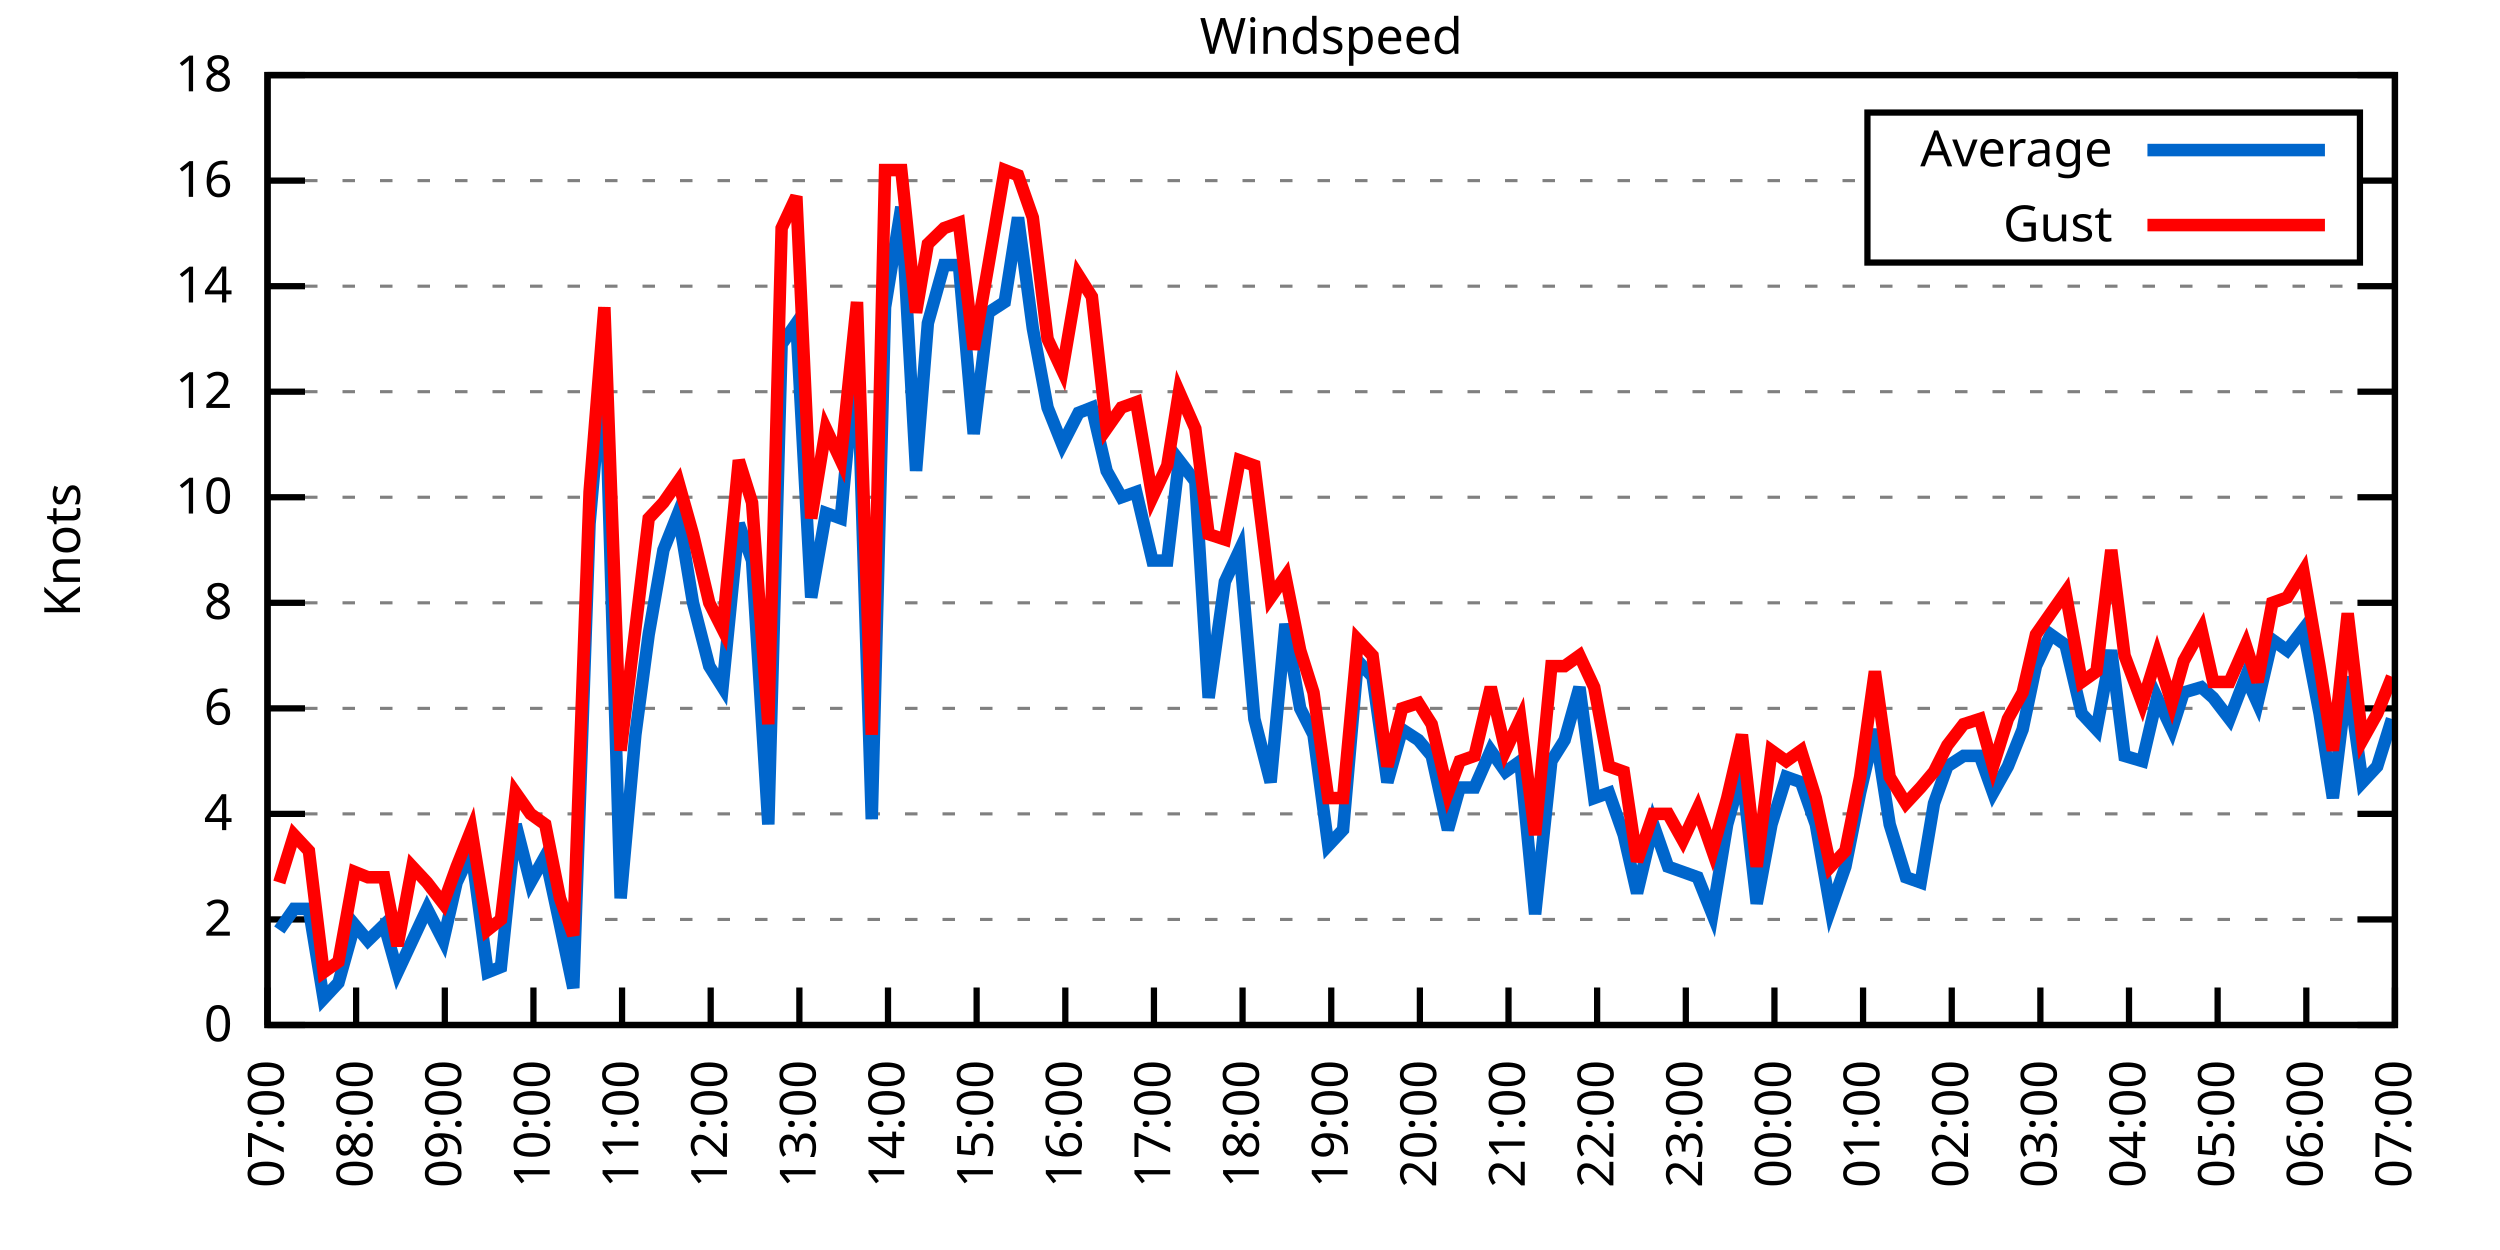
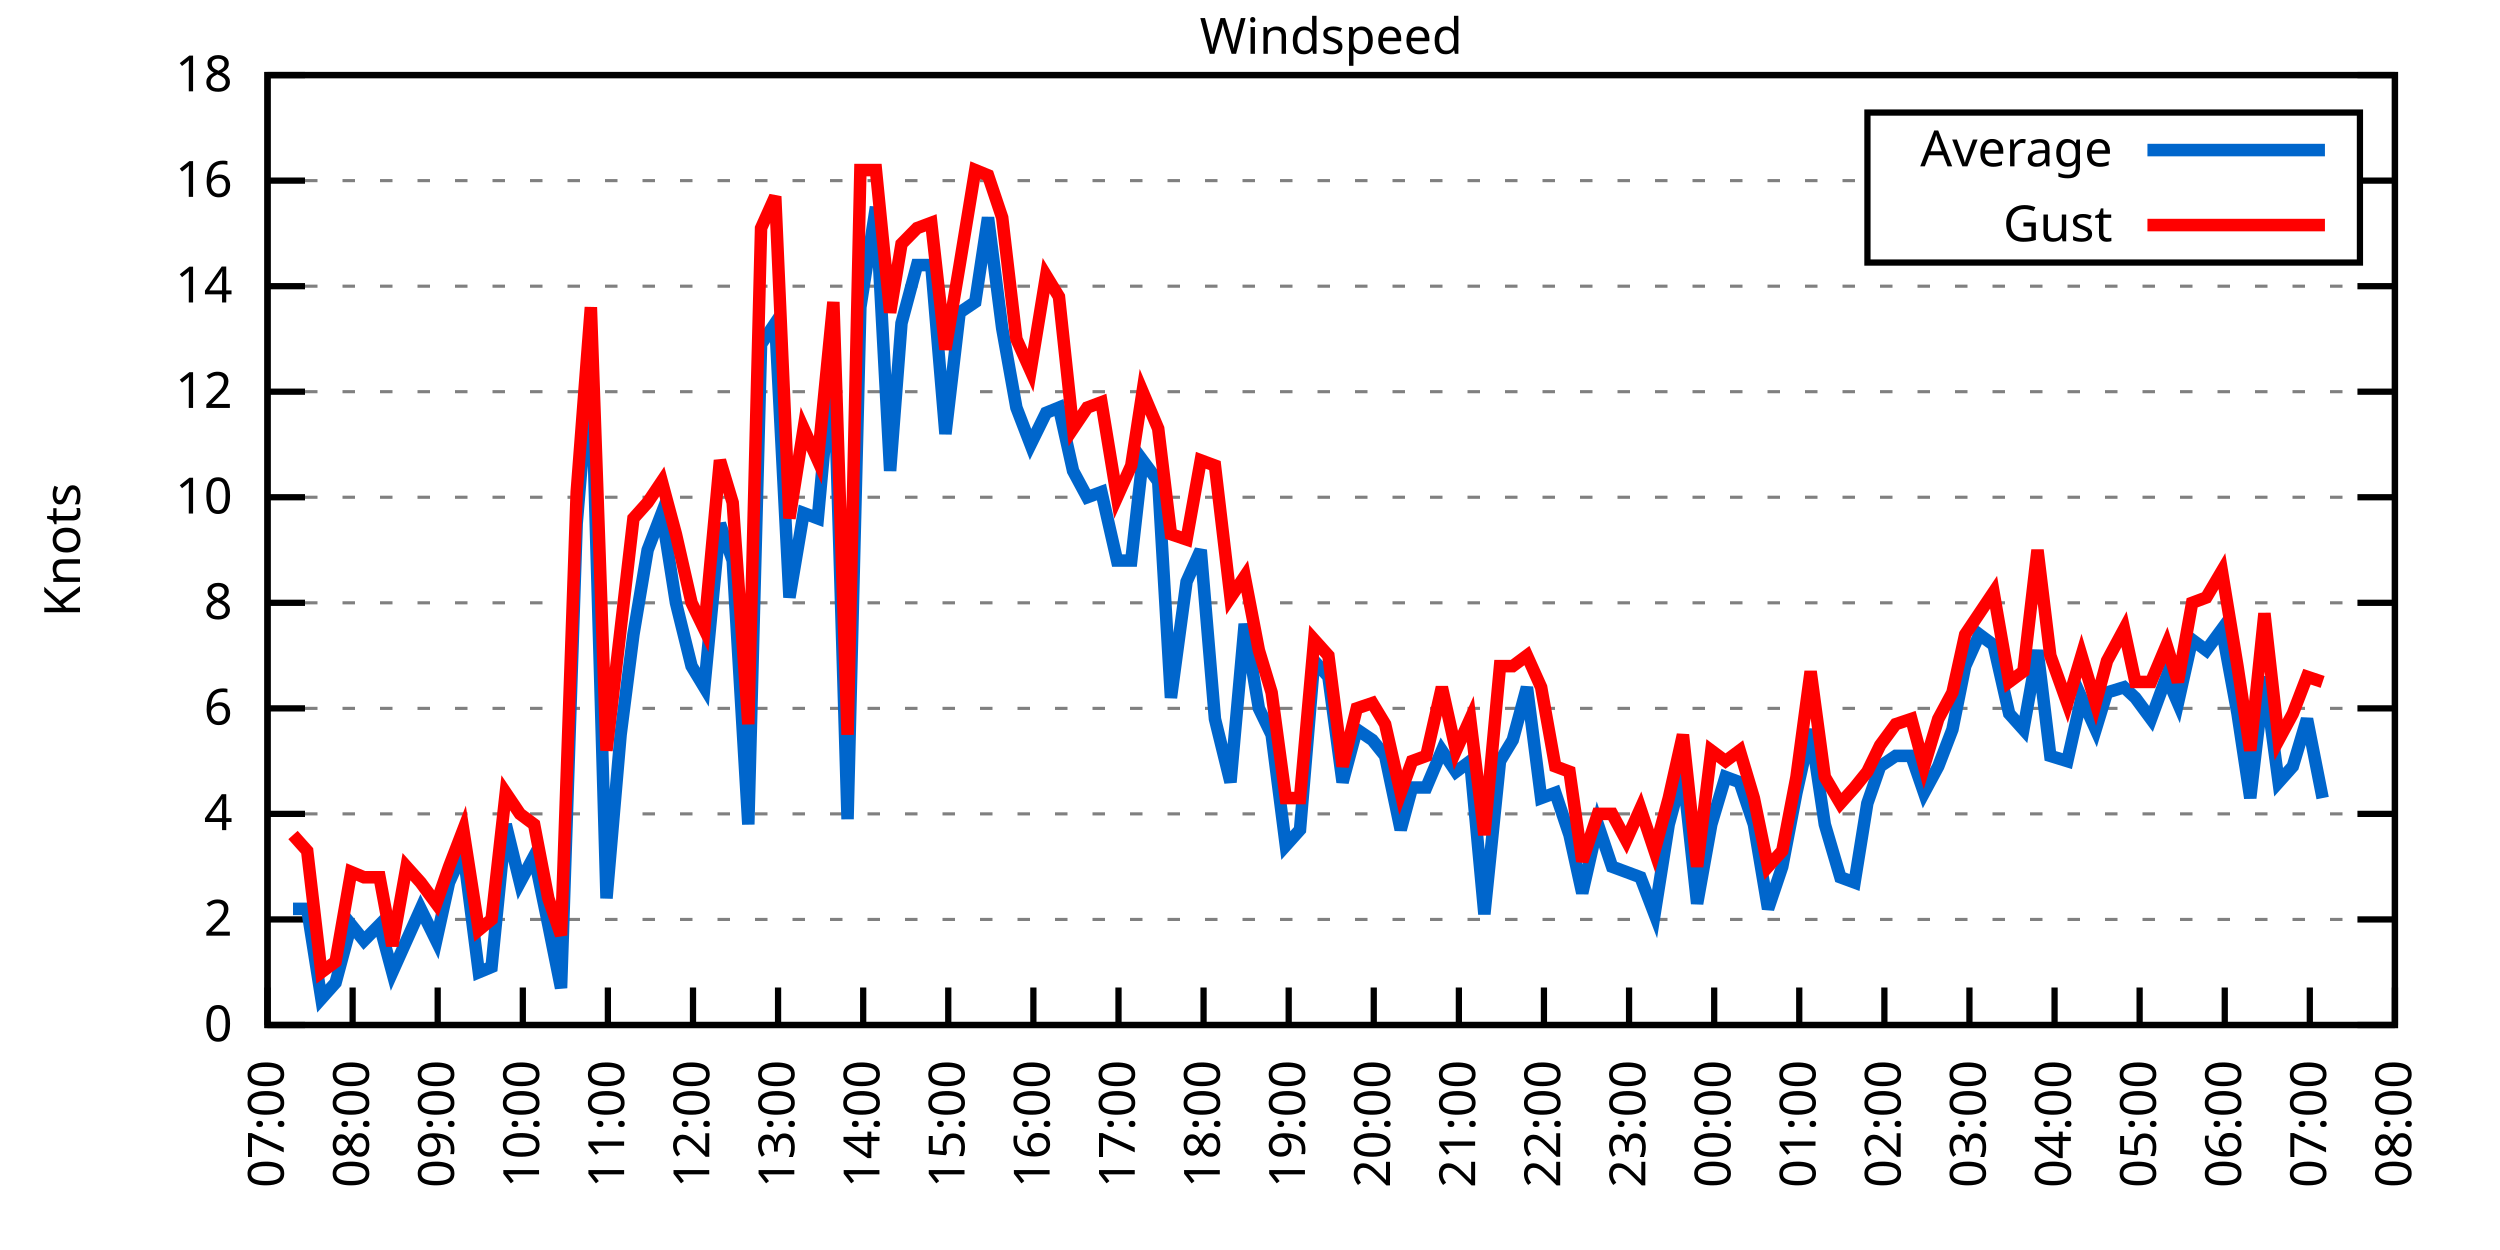
<svg xmlns="http://www.w3.org/2000/svg" xmlns:xlink="http://www.w3.org/1999/xlink" width="400" height="200" viewBox="0 0 400 200">
  <g id="gnuplot_canvas">
    <rect x="0" y="0" width="400" height="200" fill="none" />
    <defs>
      <circle id="gpDot" r="0.5" stroke-width="0.5" stroke="currentColor" />
      <path id="gpPt0" stroke-width="0.333" stroke="currentColor" d="M-1,0 h2 M0,-1 v2" />
      <path id="gpPt1" stroke-width="0.333" stroke="currentColor" d="M-1,-1 L1,1 M1,-1 L-1,1" />
      <path id="gpPt2" stroke-width="0.333" stroke="currentColor" d="M-1,0 L1,0 M0,-1 L0,1 M-1,-1 L1,1 M-1,1 L1,-1" />
      <rect id="gpPt3" stroke-width="0.333" stroke="currentColor" x="-1" y="-1" width="2" height="2" />
      <rect id="gpPt4" stroke-width="0.333" stroke="currentColor" fill="currentColor" x="-1" y="-1" width="2" height="2" />
      <circle id="gpPt5" stroke-width="0.333" stroke="currentColor" cx="0" cy="0" r="1" />
      <use xlink:href="#gpPt5" id="gpPt6" fill="currentColor" stroke="none" />
      <path id="gpPt7" stroke-width="0.333" stroke="currentColor" d="M0,-1.33 L-1.33,0.67 L1.33,0.67 z" />
      <use xlink:href="#gpPt7" id="gpPt8" fill="currentColor" stroke="none" />
      <use xlink:href="#gpPt7" id="gpPt9" stroke="currentColor" transform="rotate(180)" />
      <use xlink:href="#gpPt9" id="gpPt10" fill="currentColor" stroke="none" />
      <use xlink:href="#gpPt3" id="gpPt11" stroke="currentColor" transform="rotate(45)" />
      <use xlink:href="#gpPt11" id="gpPt12" fill="currentColor" stroke="none" />
      <path id="gpPt13" stroke-width="0.333" stroke="currentColor" d="M0,1.330 L1.265,0.411 L0.782,-1.067 L-0.782,-1.076 L-1.265,0.411 z" />
      <use xlink:href="#gpPt13" id="gpPt14" fill="currentColor" stroke="none" />
      <filter id="textbox" filterUnits="objectBoundingBox" x="0" y="0" height="1" width="1">
        <feFlood flood-color="white" flood-opacity="1" result="bgnd" />
        <feComposite in="SourceGraphic" in2="bgnd" operator="atop" />
      </filter>
      <filter id="greybox" filterUnits="objectBoundingBox" x="0" y="0" height="1" width="1">
        <feFlood flood-color="lightgrey" flood-opacity="1" result="grey" />
        <feComposite in="SourceGraphic" in2="grey" operator="atop" />
      </filter>
    </defs>
    <g fill="none" color="white" stroke="currentColor" stroke-width="1.00" stroke-linecap="butt" stroke-linejoin="miter">
</g>
    <g fill="none" color="black" stroke="currentColor" stroke-width="1.00" stroke-linecap="butt" stroke-linejoin="miter">
      <g stroke="none" shape-rendering="crispEdges">
        <polygon fill="rgb(255, 255, 255)" points="42.80,164.00 383.18,164.00 383.18,12.02 42.80,12.02 " />
      </g>
    </g>
    <g fill="none" color="black" stroke="currentColor" stroke-width="1.00" stroke-linecap="butt" stroke-linejoin="miter">
</g>
    <g fill="none" color="black" stroke="black" stroke-width="0.50" stroke-linecap="butt" stroke-linejoin="miter">
</g>
    <g fill="none" color="gray" stroke="currentColor" stroke-width="0.50" stroke-linecap="butt" stroke-linejoin="miter">
      <path stroke="gray" stroke-dasharray="2,4" class="gridline" d="M42.80,164.00 L383.19,164.00  " />
    </g>
    <g fill="none" color="gray" stroke="gray" stroke-width="1.00" stroke-linecap="butt" stroke-linejoin="miter">
</g>
    <g fill="none" color="black" stroke="currentColor" stroke-width="1.00" stroke-linecap="butt" stroke-linejoin="miter">
      <path stroke="black" d="M42.80,164.00 L48.80,164.00 M383.19,164.00 L377.19,164.00  " />
      <g transform="translate(37.20,166.60)" stroke="none" fill="black" font-family="Sans" font-size="8.00" text-anchor="end">
        <text>
          <tspan font-family="Sans"> 0</tspan>
        </text>
      </g>
    </g>
    <g fill="none" color="black" stroke="currentColor" stroke-width="1.00" stroke-linecap="butt" stroke-linejoin="miter">
</g>
    <g fill="none" color="black" stroke="black" stroke-width="0.50" stroke-linecap="butt" stroke-linejoin="miter">
</g>
    <g fill="none" color="gray" stroke="currentColor" stroke-width="0.50" stroke-linecap="butt" stroke-linejoin="miter">
      <path stroke="gray" stroke-dasharray="2,4" class="gridline" d="M42.80,147.11 L383.19,147.11  " />
    </g>
    <g fill="none" color="gray" stroke="gray" stroke-width="1.00" stroke-linecap="butt" stroke-linejoin="miter">
</g>
    <g fill="none" color="black" stroke="currentColor" stroke-width="1.00" stroke-linecap="butt" stroke-linejoin="miter">
      <path stroke="black" d="M42.80,147.11 L48.80,147.11 M383.19,147.11 L377.19,147.11  " />
      <g transform="translate(37.20,149.71)" stroke="none" fill="black" font-family="Sans" font-size="8.00" text-anchor="end">
        <text>
          <tspan font-family="Sans"> 2</tspan>
        </text>
      </g>
    </g>
    <g fill="none" color="black" stroke="currentColor" stroke-width="1.00" stroke-linecap="butt" stroke-linejoin="miter">
</g>
    <g fill="none" color="black" stroke="black" stroke-width="0.50" stroke-linecap="butt" stroke-linejoin="miter">
</g>
    <g fill="none" color="gray" stroke="currentColor" stroke-width="0.50" stroke-linecap="butt" stroke-linejoin="miter">
      <path stroke="gray" stroke-dasharray="2,4" class="gridline" d="M42.80,130.22 L383.19,130.22  " />
    </g>
    <g fill="none" color="gray" stroke="gray" stroke-width="1.00" stroke-linecap="butt" stroke-linejoin="miter">
</g>
    <g fill="none" color="black" stroke="currentColor" stroke-width="1.00" stroke-linecap="butt" stroke-linejoin="miter">
      <path stroke="black" d="M42.80,130.22 L48.80,130.22 M383.19,130.22 L377.19,130.22  " />
      <g transform="translate(37.20,132.82)" stroke="none" fill="black" font-family="Sans" font-size="8.00" text-anchor="end">
        <text>
          <tspan font-family="Sans"> 4</tspan>
        </text>
      </g>
    </g>
    <g fill="none" color="black" stroke="currentColor" stroke-width="1.00" stroke-linecap="butt" stroke-linejoin="miter">
</g>
    <g fill="none" color="black" stroke="black" stroke-width="0.50" stroke-linecap="butt" stroke-linejoin="miter">
</g>
    <g fill="none" color="gray" stroke="currentColor" stroke-width="0.50" stroke-linecap="butt" stroke-linejoin="miter">
      <path stroke="gray" stroke-dasharray="2,4" class="gridline" d="M42.80,113.34 L383.19,113.34  " />
    </g>
    <g fill="none" color="gray" stroke="gray" stroke-width="1.00" stroke-linecap="butt" stroke-linejoin="miter">
</g>
    <g fill="none" color="black" stroke="currentColor" stroke-width="1.00" stroke-linecap="butt" stroke-linejoin="miter">
      <path stroke="black" d="M42.80,113.34 L48.80,113.34 M383.19,113.34 L377.19,113.34  " />
      <g transform="translate(37.20,115.94)" stroke="none" fill="black" font-family="Sans" font-size="8.00" text-anchor="end">
        <text>
          <tspan font-family="Sans"> 6</tspan>
        </text>
      </g>
    </g>
    <g fill="none" color="black" stroke="currentColor" stroke-width="1.00" stroke-linecap="butt" stroke-linejoin="miter">
</g>
    <g fill="none" color="black" stroke="black" stroke-width="0.50" stroke-linecap="butt" stroke-linejoin="miter">
</g>
    <g fill="none" color="gray" stroke="currentColor" stroke-width="0.50" stroke-linecap="butt" stroke-linejoin="miter">
      <path stroke="gray" stroke-dasharray="2,4" class="gridline" d="M42.80,96.45 L383.19,96.45  " />
    </g>
    <g fill="none" color="gray" stroke="gray" stroke-width="1.00" stroke-linecap="butt" stroke-linejoin="miter">
</g>
    <g fill="none" color="black" stroke="currentColor" stroke-width="1.00" stroke-linecap="butt" stroke-linejoin="miter">
      <path stroke="black" d="M42.80,96.45 L48.80,96.45 M383.19,96.45 L377.19,96.45  " />
      <g transform="translate(37.20,99.05)" stroke="none" fill="black" font-family="Sans" font-size="8.00" text-anchor="end">
        <text>
          <tspan font-family="Sans"> 8</tspan>
        </text>
      </g>
    </g>
    <g fill="none" color="black" stroke="currentColor" stroke-width="1.00" stroke-linecap="butt" stroke-linejoin="miter">
</g>
    <g fill="none" color="black" stroke="black" stroke-width="0.50" stroke-linecap="butt" stroke-linejoin="miter">
</g>
    <g fill="none" color="gray" stroke="currentColor" stroke-width="0.50" stroke-linecap="butt" stroke-linejoin="miter">
      <path stroke="gray" stroke-dasharray="2,4" class="gridline" d="M42.80,79.56 L383.19,79.56  " />
    </g>
    <g fill="none" color="gray" stroke="gray" stroke-width="1.00" stroke-linecap="butt" stroke-linejoin="miter">
</g>
    <g fill="none" color="black" stroke="currentColor" stroke-width="1.00" stroke-linecap="butt" stroke-linejoin="miter">
      <path stroke="black" d="M42.80,79.56 L48.80,79.56 M383.19,79.56 L377.19,79.56  " />
      <g transform="translate(37.20,82.16)" stroke="none" fill="black" font-family="Sans" font-size="8.00" text-anchor="end">
        <text>
          <tspan font-family="Sans"> 10</tspan>
        </text>
      </g>
    </g>
    <g fill="none" color="black" stroke="currentColor" stroke-width="1.00" stroke-linecap="butt" stroke-linejoin="miter">
</g>
    <g fill="none" color="black" stroke="black" stroke-width="0.50" stroke-linecap="butt" stroke-linejoin="miter">
</g>
    <g fill="none" color="gray" stroke="currentColor" stroke-width="0.50" stroke-linecap="butt" stroke-linejoin="miter">
      <path stroke="gray" stroke-dasharray="2,4" class="gridline" d="M42.80,62.67 L383.19,62.67  " />
    </g>
    <g fill="none" color="gray" stroke="gray" stroke-width="1.00" stroke-linecap="butt" stroke-linejoin="miter">
</g>
    <g fill="none" color="black" stroke="currentColor" stroke-width="1.00" stroke-linecap="butt" stroke-linejoin="miter">
      <path stroke="black" d="M42.80,62.67 L48.80,62.67 M383.19,62.67 L377.19,62.67  " />
      <g transform="translate(37.20,65.27)" stroke="none" fill="black" font-family="Sans" font-size="8.00" text-anchor="end">
        <text>
          <tspan font-family="Sans"> 12</tspan>
        </text>
      </g>
    </g>
    <g fill="none" color="black" stroke="currentColor" stroke-width="1.00" stroke-linecap="butt" stroke-linejoin="miter">
</g>
    <g fill="none" color="black" stroke="black" stroke-width="0.50" stroke-linecap="butt" stroke-linejoin="miter">
</g>
    <g fill="none" color="gray" stroke="currentColor" stroke-width="0.50" stroke-linecap="butt" stroke-linejoin="miter">
      <path stroke="gray" stroke-dasharray="2,4" class="gridline" d="M42.80,45.79 L383.19,45.79  " />
    </g>
    <g fill="none" color="gray" stroke="gray" stroke-width="1.00" stroke-linecap="butt" stroke-linejoin="miter">
</g>
    <g fill="none" color="black" stroke="currentColor" stroke-width="1.00" stroke-linecap="butt" stroke-linejoin="miter">
      <path stroke="black" d="M42.80,45.79 L48.80,45.79 M383.19,45.79 L377.19,45.79  " />
      <g transform="translate(37.20,48.39)" stroke="none" fill="black" font-family="Sans" font-size="8.00" text-anchor="end">
        <text>
          <tspan font-family="Sans"> 14</tspan>
        </text>
      </g>
    </g>
    <g fill="none" color="black" stroke="currentColor" stroke-width="1.00" stroke-linecap="butt" stroke-linejoin="miter">
</g>
    <g fill="none" color="black" stroke="black" stroke-width="0.50" stroke-linecap="butt" stroke-linejoin="miter">
</g>
    <g fill="none" color="gray" stroke="currentColor" stroke-width="0.50" stroke-linecap="butt" stroke-linejoin="miter">
      <path stroke="gray" stroke-dasharray="2,4" class="gridline" d="M42.80,28.90 L298.79,28.90 M377.59,28.90 L383.19,28.90  " />
    </g>
    <g fill="none" color="gray" stroke="gray" stroke-width="1.00" stroke-linecap="butt" stroke-linejoin="miter">
</g>
    <g fill="none" color="black" stroke="currentColor" stroke-width="1.00" stroke-linecap="butt" stroke-linejoin="miter">
      <path stroke="black" d="M42.80,28.90 L48.80,28.90 M383.19,28.90 L377.19,28.90  " />
      <g transform="translate(37.20,31.50)" stroke="none" fill="black" font-family="Sans" font-size="8.00" text-anchor="end">
        <text>
          <tspan font-family="Sans"> 16</tspan>
        </text>
      </g>
    </g>
    <g fill="none" color="black" stroke="currentColor" stroke-width="1.00" stroke-linecap="butt" stroke-linejoin="miter">
</g>
    <g fill="none" color="black" stroke="black" stroke-width="0.50" stroke-linecap="butt" stroke-linejoin="miter">
</g>
    <g fill="none" color="gray" stroke="currentColor" stroke-width="0.50" stroke-linecap="butt" stroke-linejoin="miter">
      <path stroke="gray" stroke-dasharray="2,4" class="gridline" d="M42.80,12.01 L383.19,12.01  " />
    </g>
    <g fill="none" color="gray" stroke="gray" stroke-width="1.00" stroke-linecap="butt" stroke-linejoin="miter">
</g>
    <g fill="none" color="black" stroke="currentColor" stroke-width="1.00" stroke-linecap="butt" stroke-linejoin="miter">
      <path stroke="black" d="M42.80,12.01 L48.80,12.01 M383.19,12.01 L377.19,12.01  " />
      <g transform="translate(37.20,14.61)" stroke="none" fill="black" font-family="Sans" font-size="8.00" text-anchor="end">
        <text>
          <tspan font-family="Sans"> 18</tspan>
        </text>
      </g>
    </g>
    <g fill="none" color="black" stroke="currentColor" stroke-width="1.00" stroke-linecap="butt" stroke-linejoin="miter">
      <path stroke="black" d="M42.80,164.00 L42.80,158.00  " />
      <g transform="translate(45.40,169.60) rotate(270.00)" stroke="none" fill="black" font-family="Sans" font-size="8.00" text-anchor="end">
        <text>
          <tspan font-family="Sans">07:00</tspan>
        </text>
      </g>
    </g>
    <g fill="none" color="black" stroke="currentColor" stroke-width="1.00" stroke-linecap="butt" stroke-linejoin="miter">
-       <path stroke="black" d="M56.98,164.00 L56.98,158.00  " />
-       <g transform="translate(59.58,169.60) rotate(270.00)" stroke="none" fill="black" font-family="Sans" font-size="8.00" text-anchor="end">
+       <path stroke="black" d="M56.42,164.00 L56.42,158.00  " />
+       <g transform="translate(59.02,169.60) rotate(270.00)" stroke="none" fill="black" font-family="Sans" font-size="8.00" text-anchor="end">
        <text>
          <tspan font-family="Sans">08:00</tspan>
        </text>
      </g>
    </g>
    <g fill="none" color="black" stroke="currentColor" stroke-width="1.00" stroke-linecap="butt" stroke-linejoin="miter">
-       <path stroke="black" d="M71.17,164.00 L71.17,158.00  " />
-       <g transform="translate(73.77,169.60) rotate(270.00)" stroke="none" fill="black" font-family="Sans" font-size="8.00" text-anchor="end">
+       <path stroke="black" d="M70.03,164.00 L70.03,158.00  " />
+       <g transform="translate(72.63,169.60) rotate(270.00)" stroke="none" fill="black" font-family="Sans" font-size="8.00" text-anchor="end">
        <text>
          <tspan font-family="Sans">09:00</tspan>
        </text>
      </g>
    </g>
    <g fill="none" color="black" stroke="currentColor" stroke-width="1.00" stroke-linecap="butt" stroke-linejoin="miter">
-       <path stroke="black" d="M85.35,164.00 L85.35,158.00  " />
-       <g transform="translate(87.95,169.60) rotate(270.00)" stroke="none" fill="black" font-family="Sans" font-size="8.00" text-anchor="end">
+       <path stroke="black" d="M83.65,164.00 L83.65,158.00  " />
+       <g transform="translate(86.25,169.60) rotate(270.00)" stroke="none" fill="black" font-family="Sans" font-size="8.00" text-anchor="end">
        <text>
          <tspan font-family="Sans">10:00</tspan>
        </text>
      </g>
    </g>
    <g fill="none" color="black" stroke="currentColor" stroke-width="1.00" stroke-linecap="butt" stroke-linejoin="miter">
-       <path stroke="black" d="M99.53,164.00 L99.53,158.00  " />
-       <g transform="translate(102.13,169.60) rotate(270.00)" stroke="none" fill="black" font-family="Sans" font-size="8.00" text-anchor="end">
+       <path stroke="black" d="M97.26,164.00 L97.26,158.00  " />
+       <g transform="translate(99.86,169.60) rotate(270.00)" stroke="none" fill="black" font-family="Sans" font-size="8.00" text-anchor="end">
        <text>
          <tspan font-family="Sans">11:00</tspan>
        </text>
      </g>
    </g>
    <g fill="none" color="black" stroke="currentColor" stroke-width="1.00" stroke-linecap="butt" stroke-linejoin="miter">
-       <path stroke="black" d="M113.71,164.00 L113.71,158.00  " />
-       <g transform="translate(116.31,169.60) rotate(270.00)" stroke="none" fill="black" font-family="Sans" font-size="8.00" text-anchor="end">
+       <path stroke="black" d="M110.88,164.00 L110.88,158.00  " />
+       <g transform="translate(113.48,169.60) rotate(270.00)" stroke="none" fill="black" font-family="Sans" font-size="8.00" text-anchor="end">
        <text>
          <tspan font-family="Sans">12:00</tspan>
        </text>
      </g>
    </g>
    <g fill="none" color="black" stroke="currentColor" stroke-width="1.00" stroke-linecap="butt" stroke-linejoin="miter">
-       <path stroke="black" d="M127.90,164.00 L127.90,158.00  " />
-       <g transform="translate(130.50,169.60) rotate(270.00)" stroke="none" fill="black" font-family="Sans" font-size="8.00" text-anchor="end">
+       <path stroke="black" d="M124.49,164.00 L124.49,158.00  " />
+       <g transform="translate(127.09,169.60) rotate(270.00)" stroke="none" fill="black" font-family="Sans" font-size="8.00" text-anchor="end">
        <text>
          <tspan font-family="Sans">13:00</tspan>
        </text>
      </g>
    </g>
    <g fill="none" color="black" stroke="currentColor" stroke-width="1.00" stroke-linecap="butt" stroke-linejoin="miter">
-       <path stroke="black" d="M142.08,164.00 L142.08,158.00  " />
-       <g transform="translate(144.68,169.60) rotate(270.00)" stroke="none" fill="black" font-family="Sans" font-size="8.00" text-anchor="end">
+       <path stroke="black" d="M138.11,164.00 L138.11,158.00  " />
+       <g transform="translate(140.71,169.60) rotate(270.00)" stroke="none" fill="black" font-family="Sans" font-size="8.00" text-anchor="end">
        <text>
          <tspan font-family="Sans">14:00</tspan>
        </text>
      </g>
    </g>
    <g fill="none" color="black" stroke="currentColor" stroke-width="1.00" stroke-linecap="butt" stroke-linejoin="miter">
-       <path stroke="black" d="M156.26,164.00 L156.26,158.00  " />
-       <g transform="translate(158.86,169.60) rotate(270.00)" stroke="none" fill="black" font-family="Sans" font-size="8.00" text-anchor="end">
+       <path stroke="black" d="M151.72,164.00 L151.72,158.00  " />
+       <g transform="translate(154.32,169.60) rotate(270.00)" stroke="none" fill="black" font-family="Sans" font-size="8.00" text-anchor="end">
        <text>
          <tspan font-family="Sans">15:00</tspan>
        </text>
      </g>
    </g>
    <g fill="none" color="black" stroke="currentColor" stroke-width="1.00" stroke-linecap="butt" stroke-linejoin="miter">
-       <path stroke="black" d="M170.45,164.00 L170.45,158.00  " />
-       <g transform="translate(173.05,169.60) rotate(270.00)" stroke="none" fill="black" font-family="Sans" font-size="8.00" text-anchor="end">
+       <path stroke="black" d="M165.34,164.00 L165.34,158.00  " />
+       <g transform="translate(167.94,169.60) rotate(270.00)" stroke="none" fill="black" font-family="Sans" font-size="8.00" text-anchor="end">
        <text>
          <tspan font-family="Sans">16:00</tspan>
        </text>
      </g>
    </g>
    <g fill="none" color="black" stroke="currentColor" stroke-width="1.00" stroke-linecap="butt" stroke-linejoin="miter">
-       <path stroke="black" d="M184.63,164.00 L184.63,158.00  " />
-       <g transform="translate(187.23,169.60) rotate(270.00)" stroke="none" fill="black" font-family="Sans" font-size="8.00" text-anchor="end">
+       <path stroke="black" d="M178.96,164.00 L178.96,158.00  " />
+       <g transform="translate(181.56,169.60) rotate(270.00)" stroke="none" fill="black" font-family="Sans" font-size="8.00" text-anchor="end">
        <text>
          <tspan font-family="Sans">17:00</tspan>
        </text>
      </g>
    </g>
    <g fill="none" color="black" stroke="currentColor" stroke-width="1.00" stroke-linecap="butt" stroke-linejoin="miter">
-       <path stroke="black" d="M198.81,164.00 L198.81,158.00  " />
-       <g transform="translate(201.41,169.60) rotate(270.00)" stroke="none" fill="black" font-family="Sans" font-size="8.00" text-anchor="end">
+       <path stroke="black" d="M192.57,164.00 L192.57,158.00  " />
+       <g transform="translate(195.17,169.60) rotate(270.00)" stroke="none" fill="black" font-family="Sans" font-size="8.00" text-anchor="end">
        <text>
          <tspan font-family="Sans">18:00</tspan>
        </text>
      </g>
    </g>
    <g fill="none" color="black" stroke="currentColor" stroke-width="1.00" stroke-linecap="butt" stroke-linejoin="miter">
-       <path stroke="black" d="M213.00,164.00 L213.00,158.00  " />
-       <g transform="translate(215.60,169.60) rotate(270.00)" stroke="none" fill="black" font-family="Sans" font-size="8.00" text-anchor="end">
+       <path stroke="black" d="M206.19,164.00 L206.19,158.00  " />
+       <g transform="translate(208.79,169.60) rotate(270.00)" stroke="none" fill="black" font-family="Sans" font-size="8.00" text-anchor="end">
        <text>
          <tspan font-family="Sans">19:00</tspan>
        </text>
      </g>
    </g>
    <g fill="none" color="black" stroke="currentColor" stroke-width="1.00" stroke-linecap="butt" stroke-linejoin="miter">
-       <path stroke="black" d="M227.18,164.00 L227.18,158.00  " />
-       <g transform="translate(229.78,169.60) rotate(270.00)" stroke="none" fill="black" font-family="Sans" font-size="8.00" text-anchor="end">
+       <path stroke="black" d="M219.80,164.00 L219.80,158.00  " />
+       <g transform="translate(222.40,169.60) rotate(270.00)" stroke="none" fill="black" font-family="Sans" font-size="8.00" text-anchor="end">
        <text>
          <tspan font-family="Sans">20:00</tspan>
        </text>
      </g>
    </g>
    <g fill="none" color="black" stroke="currentColor" stroke-width="1.00" stroke-linecap="butt" stroke-linejoin="miter">
-       <path stroke="black" d="M241.36,164.00 L241.36,158.00  " />
-       <g transform="translate(243.96,169.60) rotate(270.00)" stroke="none" fill="black" font-family="Sans" font-size="8.00" text-anchor="end">
+       <path stroke="black" d="M233.42,164.00 L233.42,158.00  " />
+       <g transform="translate(236.02,169.60) rotate(270.00)" stroke="none" fill="black" font-family="Sans" font-size="8.00" text-anchor="end">
        <text>
          <tspan font-family="Sans">21:00</tspan>
        </text>
      </g>
    </g>
    <g fill="none" color="black" stroke="currentColor" stroke-width="1.00" stroke-linecap="butt" stroke-linejoin="miter">
-       <path stroke="black" d="M255.54,164.00 L255.54,158.00  " />
-       <g transform="translate(258.14,169.60) rotate(270.00)" stroke="none" fill="black" font-family="Sans" font-size="8.00" text-anchor="end">
+       <path stroke="black" d="M247.03,164.00 L247.03,158.00  " />
+       <g transform="translate(249.63,169.60) rotate(270.00)" stroke="none" fill="black" font-family="Sans" font-size="8.00" text-anchor="end">
        <text>
          <tspan font-family="Sans">22:00</tspan>
        </text>
      </g>
    </g>
    <g fill="none" color="black" stroke="currentColor" stroke-width="1.00" stroke-linecap="butt" stroke-linejoin="miter">
-       <path stroke="black" d="M269.73,164.00 L269.73,158.00  " />
-       <g transform="translate(272.33,169.60) rotate(270.00)" stroke="none" fill="black" font-family="Sans" font-size="8.00" text-anchor="end">
+       <path stroke="black" d="M260.65,164.00 L260.65,158.00  " />
+       <g transform="translate(263.25,169.60) rotate(270.00)" stroke="none" fill="black" font-family="Sans" font-size="8.00" text-anchor="end">
        <text>
          <tspan font-family="Sans">23:00</tspan>
        </text>
      </g>
    </g>
    <g fill="none" color="black" stroke="currentColor" stroke-width="1.00" stroke-linecap="butt" stroke-linejoin="miter">
-       <path stroke="black" d="M283.91,164.00 L283.91,158.00  " />
-       <g transform="translate(286.51,169.60) rotate(270.00)" stroke="none" fill="black" font-family="Sans" font-size="8.00" text-anchor="end">
+       <path stroke="black" d="M274.27,164.00 L274.27,158.00  " />
+       <g transform="translate(276.87,169.60) rotate(270.00)" stroke="none" fill="black" font-family="Sans" font-size="8.00" text-anchor="end">
        <text>
          <tspan font-family="Sans">00:00</tspan>
        </text>
      </g>
    </g>
    <g fill="none" color="black" stroke="currentColor" stroke-width="1.00" stroke-linecap="butt" stroke-linejoin="miter">
-       <path stroke="black" d="M298.09,164.00 L298.09,158.00  " />
-       <g transform="translate(300.69,169.60) rotate(270.00)" stroke="none" fill="black" font-family="Sans" font-size="8.00" text-anchor="end">
+       <path stroke="black" d="M287.88,164.00 L287.88,158.00  " />
+       <g transform="translate(290.48,169.60) rotate(270.00)" stroke="none" fill="black" font-family="Sans" font-size="8.00" text-anchor="end">
        <text>
          <tspan font-family="Sans">01:00</tspan>
        </text>
      </g>
    </g>
    <g fill="none" color="black" stroke="currentColor" stroke-width="1.00" stroke-linecap="butt" stroke-linejoin="miter">
-       <path stroke="black" d="M312.28,164.00 L312.28,158.00  " />
-       <g transform="translate(314.88,169.60) rotate(270.00)" stroke="none" fill="black" font-family="Sans" font-size="8.00" text-anchor="end">
+       <path stroke="black" d="M301.50,164.00 L301.50,158.00  " />
+       <g transform="translate(304.10,169.60) rotate(270.00)" stroke="none" fill="black" font-family="Sans" font-size="8.00" text-anchor="end">
        <text>
          <tspan font-family="Sans">02:00</tspan>
        </text>
      </g>
    </g>
    <g fill="none" color="black" stroke="currentColor" stroke-width="1.00" stroke-linecap="butt" stroke-linejoin="miter">
-       <path stroke="black" d="M326.46,164.00 L326.46,158.00  " />
-       <g transform="translate(329.06,169.60) rotate(270.00)" stroke="none" fill="black" font-family="Sans" font-size="8.00" text-anchor="end">
+       <path stroke="black" d="M315.11,164.00 L315.11,158.00  " />
+       <g transform="translate(317.71,169.60) rotate(270.00)" stroke="none" fill="black" font-family="Sans" font-size="8.00" text-anchor="end">
        <text>
          <tspan font-family="Sans">03:00</tspan>
        </text>
      </g>
    </g>
    <g fill="none" color="black" stroke="currentColor" stroke-width="1.00" stroke-linecap="butt" stroke-linejoin="miter">
-       <path stroke="black" d="M340.64,164.00 L340.64,158.00  " />
-       <g transform="translate(343.24,169.60) rotate(270.00)" stroke="none" fill="black" font-family="Sans" font-size="8.00" text-anchor="end">
+       <path stroke="black" d="M328.73,164.00 L328.73,158.00  " />
+       <g transform="translate(331.33,169.60) rotate(270.00)" stroke="none" fill="black" font-family="Sans" font-size="8.00" text-anchor="end">
        <text>
          <tspan font-family="Sans">04:00</tspan>
        </text>
      </g>
    </g>
    <g fill="none" color="black" stroke="currentColor" stroke-width="1.00" stroke-linecap="butt" stroke-linejoin="miter">
-       <path stroke="black" d="M354.82,164.00 L354.82,158.00  " />
-       <g transform="translate(357.42,169.60) rotate(270.00)" stroke="none" fill="black" font-family="Sans" font-size="8.00" text-anchor="end">
+       <path stroke="black" d="M342.34,164.00 L342.34,158.00  " />
+       <g transform="translate(344.94,169.60) rotate(270.00)" stroke="none" fill="black" font-family="Sans" font-size="8.00" text-anchor="end">
        <text>
          <tspan font-family="Sans">05:00</tspan>
        </text>
      </g>
    </g>
    <g fill="none" color="black" stroke="currentColor" stroke-width="1.00" stroke-linecap="butt" stroke-linejoin="miter">
-       <path stroke="black" d="M369.01,164.00 L369.01,158.00  " />
-       <g transform="translate(371.61,169.60) rotate(270.00)" stroke="none" fill="black" font-family="Sans" font-size="8.00" text-anchor="end">
+       <path stroke="black" d="M355.96,164.00 L355.96,158.00  " />
+       <g transform="translate(358.56,169.60) rotate(270.00)" stroke="none" fill="black" font-family="Sans" font-size="8.00" text-anchor="end">
        <text>
          <tspan font-family="Sans">06:00</tspan>
+         </text>
+       </g>
+     </g>
+     <g fill="none" color="black" stroke="currentColor" stroke-width="1.00" stroke-linecap="butt" stroke-linejoin="miter">
+       <path stroke="black" d="M369.57,164.00 L369.57,158.00  " />
+       <g transform="translate(372.17,169.60) rotate(270.00)" stroke="none" fill="black" font-family="Sans" font-size="8.00" text-anchor="end">
+         <text>
+           <tspan font-family="Sans">07:00</tspan>
        </text>
      </g>
    </g>
    <g fill="none" color="black" stroke="currentColor" stroke-width="1.00" stroke-linecap="butt" stroke-linejoin="miter">
      <path stroke="black" d="M383.19,164.00 L383.19,158.00  " />
      <g transform="translate(385.79,169.60) rotate(270.00)" stroke="none" fill="black" font-family="Sans" font-size="8.00" text-anchor="end">
        <text>
-           <tspan font-family="Sans">07:00</tspan>
+           <tspan font-family="Sans">08:00</tspan>
        </text>
      </g>
    </g>
    <g fill="none" color="black" stroke="currentColor" stroke-width="1.00" stroke-linecap="butt" stroke-linejoin="miter">
</g>
    <g fill="none" color="black" stroke="currentColor" stroke-width="1.00" stroke-linecap="butt" stroke-linejoin="miter">
      <path stroke="black" d="M42.80,12.01 L42.80,164.00 L383.19,164.00 L383.19,12.01 L42.80,12.01 Z  " />
    </g>
    <g fill="none" color="black" stroke="currentColor" stroke-width="1.00" stroke-linecap="butt" stroke-linejoin="miter">
</g>
    <g fill="none" color="black" stroke="currentColor" stroke-width="1.00" stroke-linecap="butt" stroke-linejoin="miter">
      <path stroke="black" d="M298.79,42.01 L298.79,18.01 L377.59,18.01 L377.59,42.01 L298.79,42.01 Z  " />
    </g>
    <g id="Windspeed_plot_1">
      <g fill="none" color="white" stroke="black" stroke-width="2.00" stroke-linecap="butt" stroke-linejoin="miter">
</g>
      <g fill="none" color="black" stroke="currentColor" stroke-width="2.00" stroke-linecap="butt" stroke-linejoin="miter">
        <g transform="translate(337.99,26.61)" stroke="none" fill="black" font-family="Sans" font-size="8.00" text-anchor="end">
          <text>
            <tspan font-family="Sans">Average</tspan>
          </text>
        </g>
      </g>
      <g fill="none" color="black" stroke="currentColor" stroke-width="2.00" stroke-linecap="butt" stroke-linejoin="miter">
-         <path stroke="rgb(  0, 102, 204)" d="M343.59,24.01 L371.99,24.01 M44.69,148.80 L47.05,145.42 L49.42,145.42 L51.78,159.78 L54.15,157.24 L56.75,147.96   L58.87,150.49 L61.47,147.96 L63.60,155.56 L65.97,150.49 L68.33,145.42 L70.93,150.49 L73.06,141.20 L75.42,136.14   L78.02,155.56 L80.15,154.71 L82.51,131.91 L84.88,141.20 L87.24,136.98 L89.60,147.96 L91.73,158.09 L94.33,83.78   L96.70,56.76 L99.30,143.73 L101.66,117.56 L103.79,101.52 L106.15,88.00 L108.51,82.09 L110.88,96.45 L113.48,106.58   L115.61,109.96 L118.21,83.78 L120.33,89.69 L122.93,131.91 L125.06,55.07 L127.42,51.70 L129.79,95.60 L132.15,82.09   L134.52,82.94 L137.12,55.92 L139.48,131.07 L141.61,49.16 L144.21,33.12 L146.57,75.34 L148.46,51.70 L151.06,42.41   L153.43,42.41 L155.79,69.43 L158.15,50.01 L160.75,48.32 L162.88,34.81 L165.25,52.54 L167.61,65.21 L169.97,71.12   L172.57,66.05 L174.70,65.21 L177.06,75.34 L179.43,79.56 L181.79,78.72 L184.39,89.69 L186.76,89.69 L188.65,73.65   L191.25,77.03 L193.38,111.65 L195.98,93.07 L198.34,88.00 L200.70,115.03 L203.30,125.16 L205.67,99.83 L208.03,113.34   L210.16,117.56 L212.52,135.29 L214.89,132.76 L217.25,105.74 L219.61,108.27 L221.98,125.16 L224.34,116.71 L226.94,118.40   L229.07,120.94 L231.67,132.76 L233.56,126.00 L235.92,126.00 L238.52,120.09 L240.89,123.47 L243.25,121.78 L245.62,146.27   L248.22,121.78 L250.34,118.40 L252.71,109.96 L255.07,127.69 L257.43,126.85 L259.80,133.60 L261.93,142.89 L264.53,131.91   L266.89,138.67 L269.25,139.51 L271.62,140.36 L273.98,146.27 L276.35,131.91 L278.71,123.47 L281.07,144.58 L283.44,131.91   L285.80,124.31 L288.16,125.16 L290.53,131.91 L292.89,145.42 L295.26,138.67 L297.62,126.85 L299.98,116.71 L302.35,131.91   L304.95,140.36 L307.31,141.20 L309.44,128.54 L311.57,122.62 L314.17,120.94 L316.77,120.94 L318.89,126.85 L321.26,122.62   L323.62,116.71 L325.75,106.58 L328.11,101.52 L330.48,103.20 L333.08,114.18 L335.44,116.71 L337.80,104.05 L339.93,120.94   L342.77,121.78 L345.13,111.65 L347.50,116.71 L349.39,110.80 L352.22,109.96 L354.12,111.65 L356.72,115.03 L359.32,108.27   L361.21,112.49 L363.57,102.36 L365.93,104.05 L368.53,100.67 L371.13,114.18 L373.26,127.69 L375.63,108.27 L377.99,125.16   L380.35,122.62 L382.72,115.03  " />
+         <path stroke="rgb(  0, 102, 204)" d="M343.59,24.01 L371.99,24.01 M46.88,145.42 L49.15,145.42 L51.42,159.78 L53.69,157.24 L56.19,147.96 L58.23,150.49   L60.73,147.96 L62.77,155.56 L65.04,150.49 L67.31,145.42 L69.80,150.49 L71.85,141.20 L74.12,136.14 L76.61,155.56   L78.65,154.71 L80.92,131.91 L83.19,141.20 L85.46,136.98 L87.73,147.96 L89.77,158.09 L92.27,83.78 L94.54,56.76   L97.04,143.73 L99.30,117.56 L101.35,101.52 L103.62,88.00 L105.89,82.09 L108.15,96.45 L110.65,106.58 L112.69,109.96   L115.19,83.78 L117.23,89.69 L119.73,131.91 L121.77,55.07 L124.04,51.70 L126.31,95.60 L128.58,82.09 L130.85,82.94   L133.34,55.92 L135.61,131.07 L137.66,49.16 L140.15,33.12 L142.42,75.34 L144.24,51.70 L146.73,42.41 L149.00,42.41   L151.27,69.43 L153.54,50.01 L156.04,48.32 L158.08,34.81 L160.35,52.54 L162.62,65.21 L164.89,71.12 L167.38,66.05   L169.43,65.21 L171.69,75.34 L173.96,79.56 L176.23,78.72 L178.73,89.69 L181.00,89.69 L182.81,73.65 L185.31,77.03   L187.35,111.65 L189.85,93.07 L192.12,88.00 L194.39,115.03 L196.88,125.16 L199.15,99.83 L201.42,113.34 L203.46,117.56   L205.73,135.29 L208.00,132.76 L210.27,105.74 L212.54,108.27 L214.81,125.16 L217.08,116.71 L219.58,118.40 L221.62,120.94   L224.11,132.76 L225.93,126.00 L228.20,126.00 L230.70,120.09 L232.96,123.47 L235.23,121.78 L237.50,146.27 L240.00,121.78   L242.04,118.40 L244.31,109.96 L246.58,127.69 L248.85,126.85 L251.12,133.60 L253.16,142.89 L255.66,131.91 L257.93,138.67   L260.20,139.51 L262.47,140.36 L264.73,146.27 L267.00,131.91 L269.27,123.47 L271.54,144.58 L273.81,131.91 L276.08,124.31   L278.35,125.16 L280.62,131.91 L282.89,145.42 L285.16,138.67 L287.43,126.85 L289.70,116.71 L291.97,131.91 L294.46,140.36   L296.73,141.20 L298.77,128.54 L300.82,122.62 L303.31,120.94 L305.81,120.94 L307.85,126.85 L310.12,122.62 L312.39,116.71   L314.43,106.58 L316.70,101.52 L318.97,103.20 L321.47,114.18 L323.74,116.71 L326.00,104.05 L328.05,120.94 L330.77,121.78   L333.04,111.65 L335.31,116.71 L337.12,110.80 L339.85,109.96 L341.66,111.65 L344.16,115.03 L346.65,108.27 L348.47,112.49   L350.74,102.36 L353.01,104.05 L355.50,100.67 L358.00,114.18 L360.04,127.69 L362.31,108.27 L364.58,125.16 L366.85,122.62   L369.12,115.03 L371.62,127.69  " />
      </g>
    </g>
    <g id="Windspeed_plot_2">
      <g fill="none" color="black" stroke="currentColor" stroke-width="2.00" stroke-linecap="butt" stroke-linejoin="miter">
        <g transform="translate(337.99,38.61)" stroke="none" fill="black" font-family="Sans" font-size="8.00" text-anchor="end">
          <text>
            <tspan font-family="Sans">Gust</tspan>
          </text>
        </g>
      </g>
      <g fill="none" color="black" stroke="currentColor" stroke-width="2.00" stroke-linecap="butt" stroke-linejoin="miter">
-         <path stroke="rgb(255,   0,   0)" d="M343.59,36.01 L371.99,36.01 M44.69,141.20 L47.05,133.60 L49.42,136.14 L51.78,155.56 L54.15,153.87 L56.75,139.51   L58.87,140.36 L61.47,140.36 L63.60,151.33 L65.97,138.67 L68.33,141.20 L70.93,144.58 L73.06,138.67 L75.42,132.76   L78.02,148.80 L80.15,147.11 L82.51,126.85 L84.88,130.22 L87.24,131.91 L89.60,143.73 L91.73,149.65 L94.33,78.72   L96.70,49.16 L99.30,120.09 L101.66,100.67 L103.79,82.94 L106.15,80.41 L108.51,77.03 L110.88,85.47 L113.48,96.45   L115.61,100.67 L118.21,73.65 L120.33,80.41 L122.93,115.87 L125.06,36.50 L127.42,31.43 L129.79,82.94 L132.15,68.58   L134.52,73.65 L137.12,48.32 L139.48,117.56 L141.61,27.21 L144.21,27.21 L146.57,50.01 L148.46,39.03 L151.06,36.50   L153.43,35.65 L155.79,55.92 L158.15,42.41 L160.75,27.21 L162.88,28.05 L165.25,34.81 L167.61,54.23 L169.97,59.30   L172.57,44.10 L174.70,47.47 L177.06,68.58 L179.43,65.21 L181.79,64.36 L184.39,79.56 L186.76,74.49 L188.65,62.67   L191.25,68.58 L193.38,85.47 L195.98,86.32 L198.34,73.65 L200.70,74.49 L203.30,95.60 L205.67,92.23 L208.03,104.05   L210.16,110.80 L212.52,127.69 L214.89,127.69 L217.25,102.36 L219.61,104.89 L221.98,122.62 L224.34,113.34 L226.94,112.49   L229.07,115.87 L231.67,126.85 L233.56,121.78 L235.92,120.94 L238.52,109.96 L240.89,120.09 L243.25,115.03 L245.62,133.60   L248.22,106.58 L250.34,106.58 L252.71,104.89 L255.07,109.96 L257.43,122.62 L259.80,123.47 L261.93,137.82 L264.53,130.22   L266.89,130.22 L269.25,134.45 L271.62,129.38 L273.98,136.14 L276.35,127.69 L278.71,117.56 L281.07,138.67 L283.44,120.09   L285.80,121.78 L288.16,120.09 L290.53,127.69 L292.89,138.67 L295.26,136.14 L297.62,124.31 L299.98,107.43 L302.35,124.31   L304.95,128.54 L307.31,126.00 L309.44,123.47 L311.57,119.25 L314.17,115.87 L316.77,115.03 L318.89,122.62 L321.26,115.03   L323.62,110.80 L325.75,101.52 L328.11,98.14 L330.48,94.76 L333.08,109.11 L335.44,107.43 L337.80,88.00 L339.93,104.89   L342.77,112.49 L345.13,104.89 L347.50,112.49 L349.39,105.74 L352.22,100.67 L354.12,109.11 L356.72,109.11 L359.32,103.20   L361.21,109.11 L363.57,96.45 L365.93,95.60 L368.53,91.38 L371.13,106.58 L373.26,120.09 L375.63,98.14 L377.99,118.40   L380.35,114.18 L382.72,108.27  " />
+         <path stroke="rgb(255,   0,   0)" d="M343.59,36.01 L371.99,36.01 M46.88,133.60 L49.15,136.14 L51.42,155.56 L53.69,153.87 L56.19,139.51 L58.23,140.36   L60.73,140.36 L62.77,151.33 L65.04,138.67 L67.31,141.20 L69.80,144.58 L71.85,138.67 L74.12,132.76 L76.61,148.80   L78.65,147.11 L80.92,126.85 L83.19,130.22 L85.46,131.91 L87.73,143.73 L89.77,149.65 L92.27,78.72 L94.54,49.16   L97.04,120.09 L99.30,100.67 L101.35,82.94 L103.62,80.41 L105.89,77.03 L108.15,85.47 L110.65,96.45 L112.69,100.67   L115.19,73.65 L117.23,80.41 L119.73,115.87 L121.77,36.50 L124.04,31.43 L126.31,82.94 L128.58,68.58 L130.85,73.65   L133.34,48.32 L135.61,117.56 L137.66,27.21 L140.15,27.21 L142.42,50.01 L144.24,39.03 L146.73,36.50 L149.00,35.65   L151.27,55.92 L153.54,42.41 L156.04,27.21 L158.08,28.05 L160.35,34.81 L162.62,54.23 L164.89,59.30 L167.38,44.10   L169.43,47.47 L171.69,68.58 L173.96,65.21 L176.23,64.36 L178.73,79.56 L181.00,74.49 L182.81,62.67 L185.31,68.58   L187.35,85.47 L189.85,86.32 L192.12,73.65 L194.39,74.49 L196.88,95.60 L199.15,92.23 L201.42,104.05 L203.46,110.80   L205.73,127.69 L208.00,127.69 L210.27,102.36 L212.54,104.89 L214.81,122.62 L217.08,113.34 L219.58,112.49 L221.62,115.87   L224.11,126.85 L225.93,121.78 L228.20,120.94 L230.70,109.96 L232.96,120.09 L235.23,115.03 L237.50,133.60 L240.00,106.58   L242.04,106.58 L244.31,104.89 L246.58,109.96 L248.85,122.62 L251.12,123.47 L253.16,137.82 L255.66,130.22 L257.93,130.22   L260.20,134.45 L262.47,129.38 L264.73,136.14 L267.00,127.69 L269.27,117.56 L271.54,138.67 L273.81,120.09 L276.08,121.78   L278.35,120.09 L280.62,127.69 L282.89,138.67 L285.16,136.14 L287.43,124.31 L289.70,107.43 L291.97,124.31 L294.46,128.54   L296.73,126.00 L298.77,123.47 L300.82,119.25 L303.31,115.87 L305.81,115.03 L307.85,122.62 L310.12,115.03 L312.39,110.80   L314.43,101.52 L316.70,98.14 L318.97,94.76 L321.47,109.11 L323.74,107.43 L326.00,88.00 L328.05,104.89 L330.77,112.49   L333.04,104.89 L335.31,112.49 L337.12,105.74 L339.85,100.67 L341.66,109.11 L344.16,109.11 L346.65,103.20 L348.47,109.11   L350.74,96.45 L353.01,95.60 L355.50,91.38 L358.00,106.58 L360.04,120.09 L362.31,98.14 L364.58,118.40 L366.85,114.18   L369.12,108.27 L371.62,109.11  " />
      </g>
    </g>
    <g fill="none" color="black" stroke="currentColor" stroke-width="2.00" stroke-linecap="butt" stroke-linejoin="miter">
</g>
    <g fill="none" color="black" stroke="black" stroke-width="1.00" stroke-linecap="butt" stroke-linejoin="miter">
</g>
    <g fill="none" color="black" stroke="currentColor" stroke-width="1.00" stroke-linecap="butt" stroke-linejoin="miter">
      <path stroke="black" d="M42.80,12.01 L42.80,164.00 L383.19,164.00 L383.19,12.01 L42.80,12.01 Z  " />
      <g transform="translate(12.80,88.01) rotate(270.00)" stroke="none" fill="black" font-family="Sans" font-size="8.00" text-anchor="middle">
        <text>
          <tspan font-family="Sans">Knots</tspan>
        </text>
      </g>
    </g>
    <g fill="none" color="black" stroke="currentColor" stroke-width="1.00" stroke-linecap="butt" stroke-linejoin="miter">
</g>
    <g fill="none" color="black" stroke="currentColor" stroke-width="1.00" stroke-linecap="butt" stroke-linejoin="miter">
      <g transform="translate(212.99,8.61)" stroke="none" fill="black" font-family="Sans" font-size="8.00" text-anchor="middle">
        <text>
          <tspan font-family="Sans">Windspeed</tspan>
        </text>
      </g>
    </g>
    <g fill="none" color="black" stroke="currentColor" stroke-width="1.00" stroke-linecap="butt" stroke-linejoin="miter">
</g>
  </g>
</svg>
